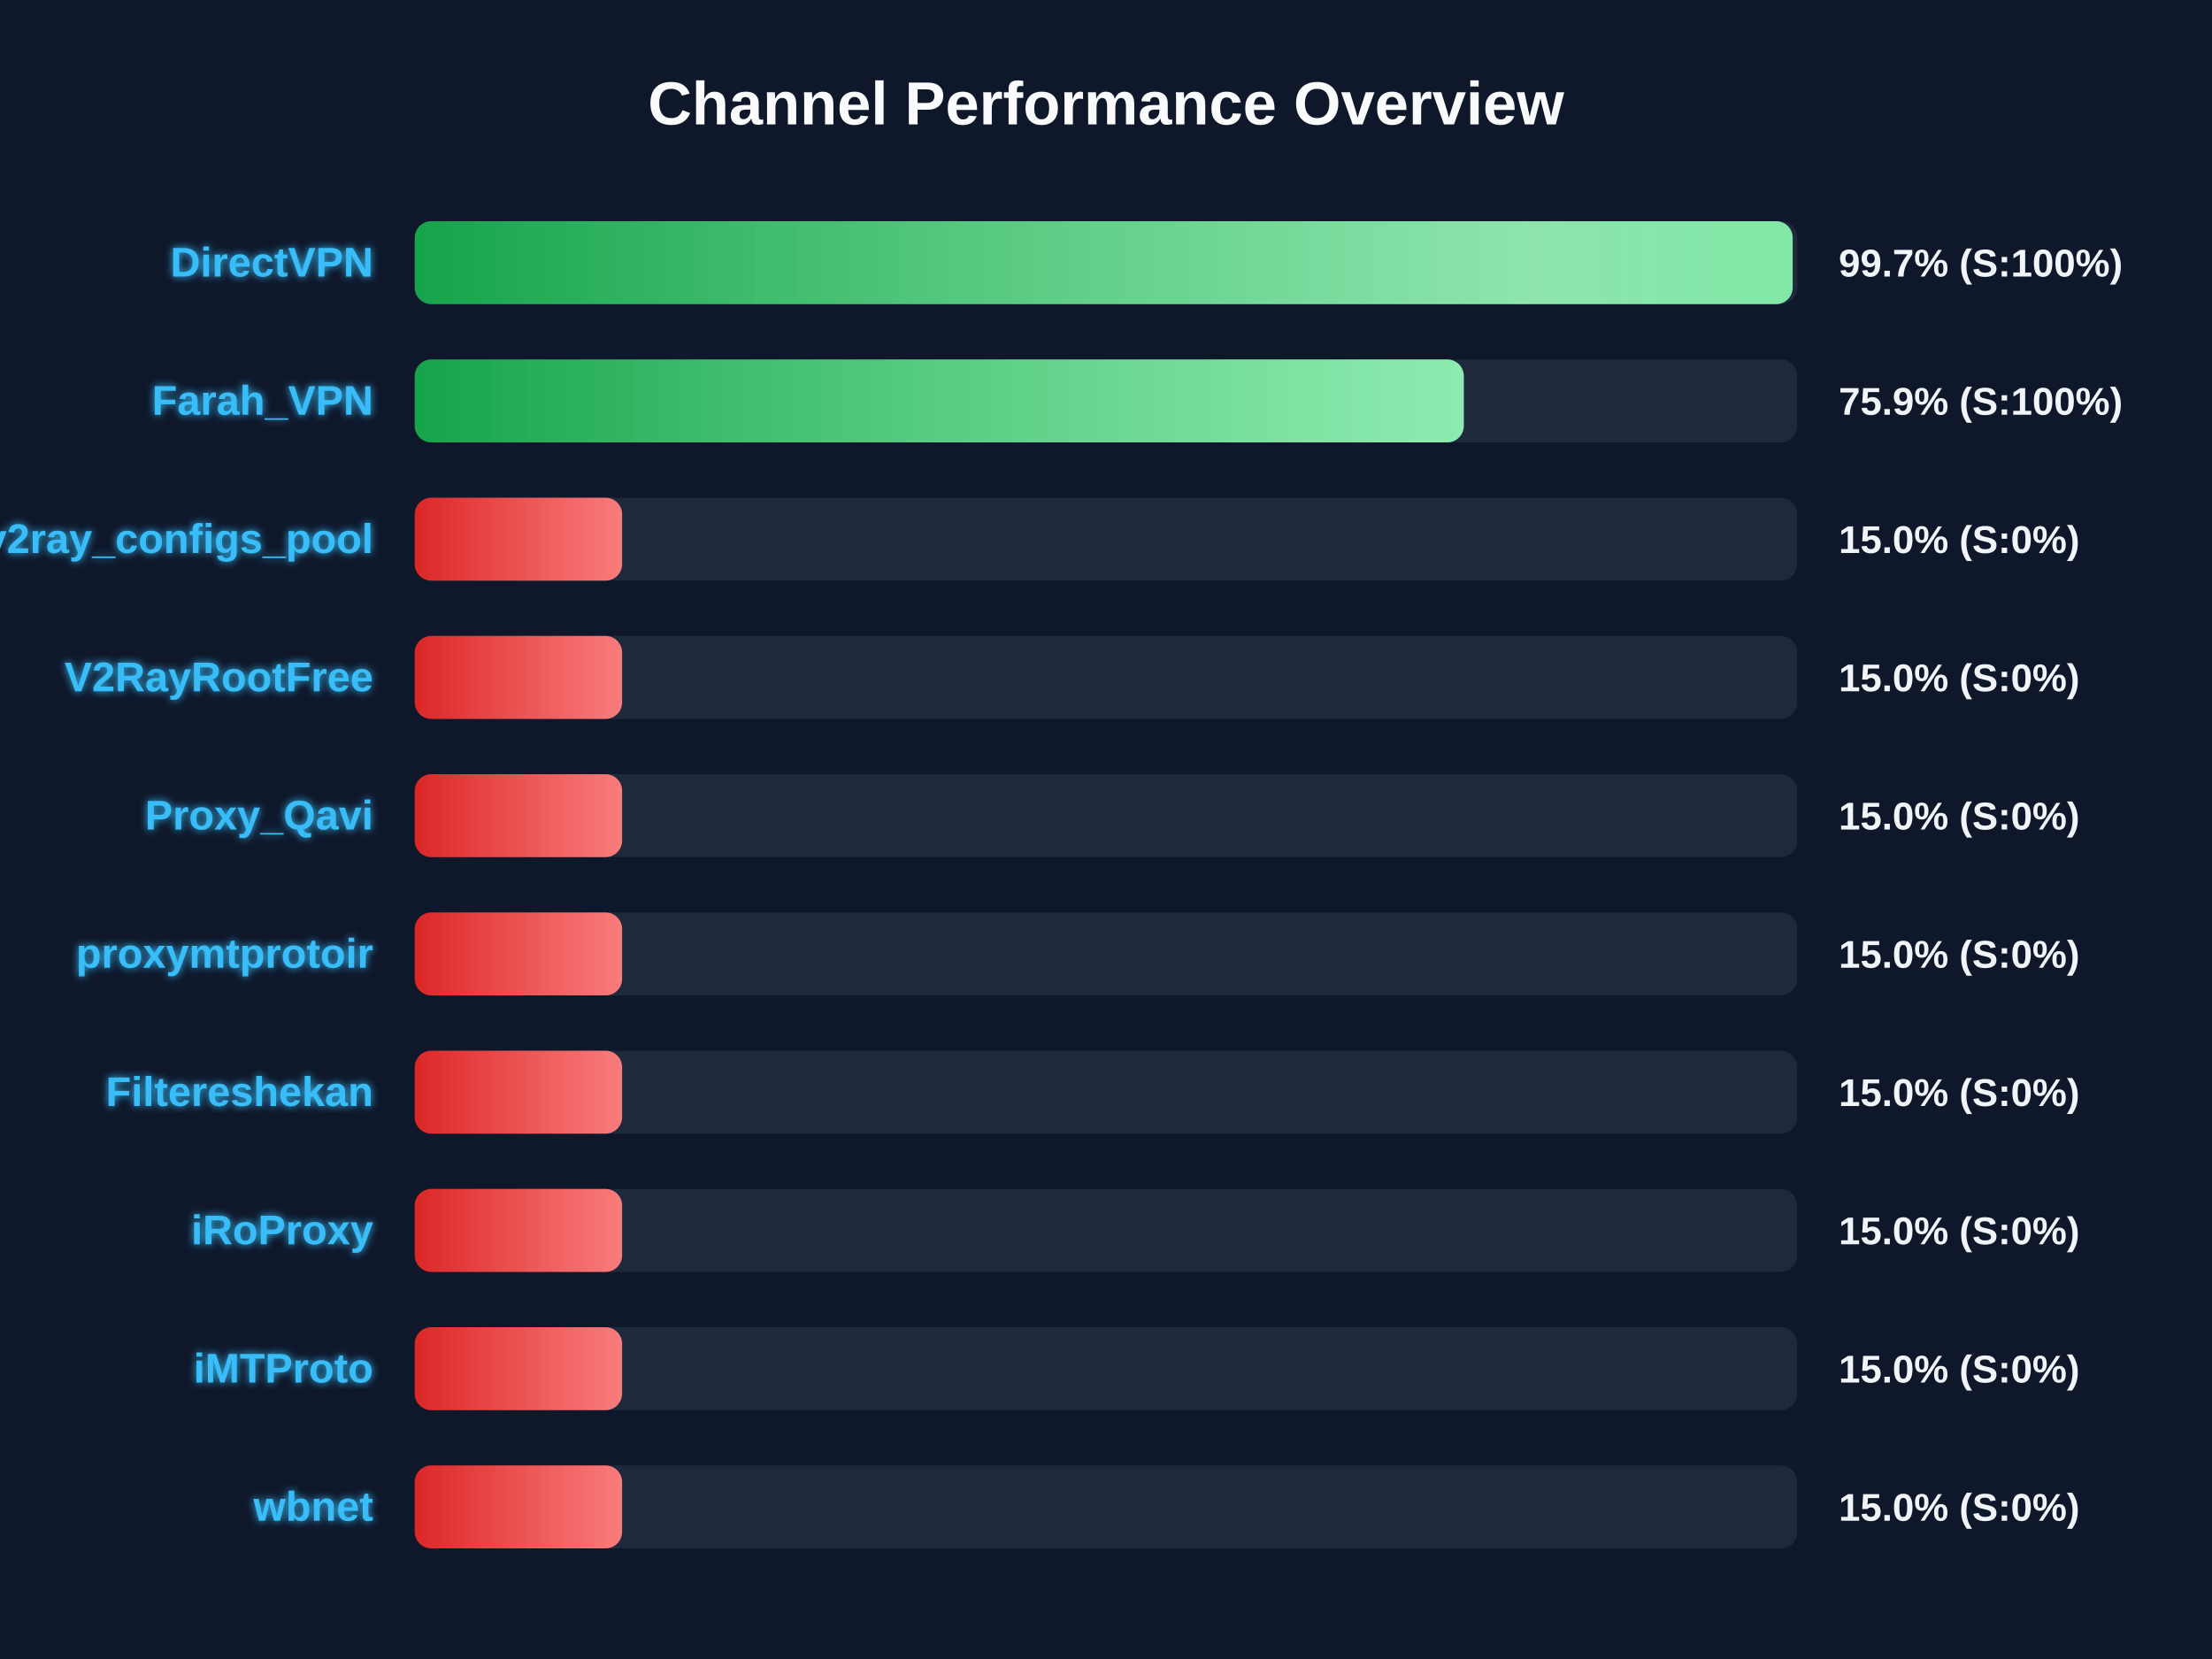
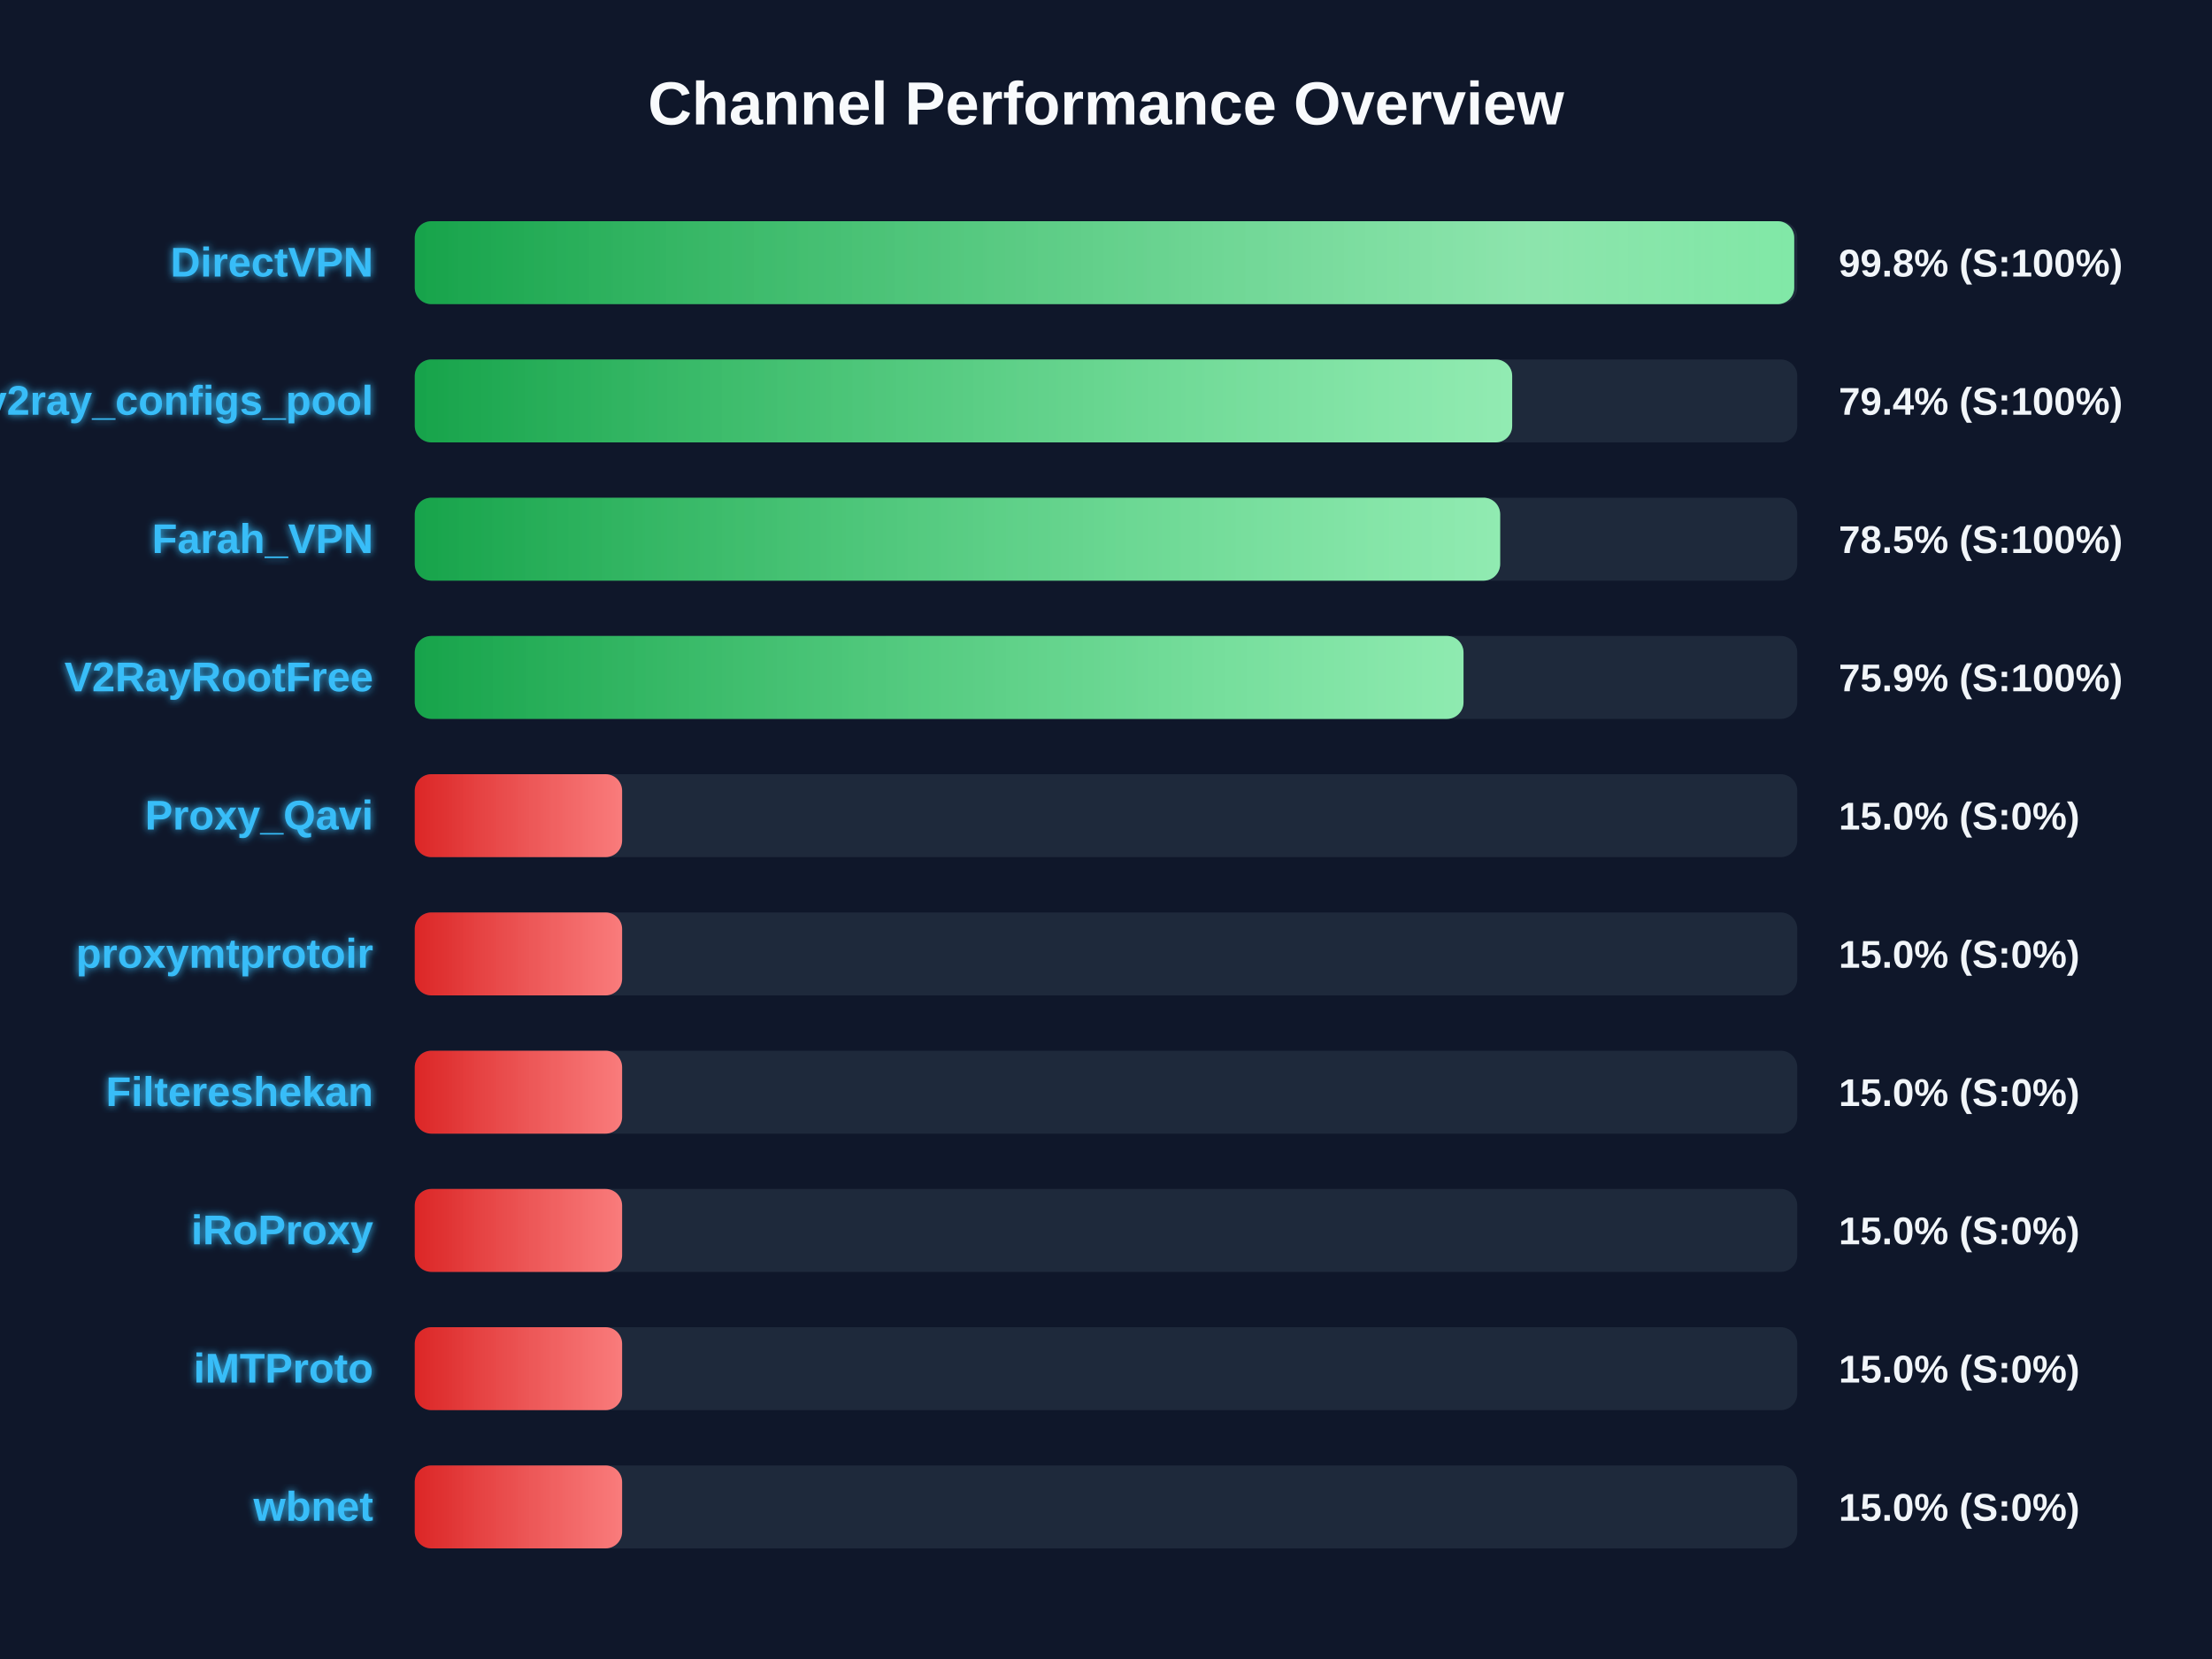
<svg xmlns="http://www.w3.org/2000/svg" width="800" height="600" version="1.1">
  <defs>
    <linearGradient id="grad-green" x1="0%" y1="0%" x2="100%" y2="0%">
      <stop offset="0%" stop-color="#16a34a" />
      <stop offset="100%" stop-color="#4ade80" />
    </linearGradient>
    <linearGradient id="grad-yellow" x1="0%" y1="0%" x2="100%" y2="0%">
      <stop offset="0%" stop-color="#ca8a04" />
      <stop offset="100%" stop-color="#fde047" />
    </linearGradient>
    <linearGradient id="grad-red" x1="0%" y1="0%" x2="100%" y2="0%">
      <stop offset="0%" stop-color="#dc2626" />
      <stop offset="100%" stop-color="#f87171" />
    </linearGradient>
    <linearGradient id="shimmer" x1="0%" y1="0%" x2="100%" y2="0%">
      <stop offset="0%" stop-color="rgba(255,255,255,0)" />
      <stop offset="50%" stop-color="rgba(255,255,255,0.4)" />
      <stop offset="100%" stop-color="rgba(255,255,255,0)" />
    </linearGradient>
    <filter id="glow" x="-20%" y="-20%" width="140%" height="140%">
      <feGaussianBlur stdDeviation="1.5" result="blur" />
      <feComposite in="SourceGraphic" in2="blur" operator="over" />
    </filter>
  </defs>
  <style>
        .bg-rect { fill: #0f172a; }
        .title { font: bold 22px 'Segoe UI', Arial, sans-serif; fill: #f8fafc; }
        .row { font: bold 15px 'Segoe UI', Arial, sans-serif; fill: #38bdf8; filter: url(#glow); }
        .score { font: bold 14px 'Segoe UI', Arial, sans-serif; fill: #f1f5f9; }
        @keyframes shimmer-anim {
            0% { transform: translateX(-100%); }
            100% { transform: translateX(200%); }
        }
        .shimmer-rect {
            animation: shimmer-anim 2.5s infinite linear;
        }
    </style>
  <rect width="100%" height="100%" class="bg-rect" />
  <text x="400" y="45" text-anchor="middle" class="title">Channel Performance Overview</text>
  <rect x="150" y="80" width="500" height="30" fill="#1e293b" rx="6" />
  <clipPath id="clip-0">
-     <rect x="150" y="80" width="498.35" height="30" rx="6" />
+     <rect x="150" y="80" width="498.9" height="30" rx="6" />
  </clipPath>
-   <rect x="150" y="80" width="498.35" height="30" fill="url(#grad-green)" rx="6" />
+   <rect x="150" y="80" width="498.9" height="30" fill="url(#grad-green)" rx="6" />
  <g clip-path="url(#clip-0)">
    <rect x="150" y="80" width="100%" height="30" fill="url(#shimmer)" class="shimmer-rect" />
  </g>
  <text x="135" y="100" text-anchor="end" class="row">DirectVPN</text>
-   <text x="665" y="100" text-anchor="start" class="score">99.7% (S:100%)</text>
+   <text x="665" y="100" text-anchor="start" class="score">99.8% (S:100%)</text>
  <rect x="150" y="130" width="500" height="30" fill="#1e293b" rx="6" />
  <clipPath id="clip-1">
-     <rect x="150" y="130" width="379.4" height="30" rx="6" />
+     <rect x="150" y="130" width="396.9" height="30" rx="6" />
  </clipPath>
-   <rect x="150" y="130" width="379.4" height="30" fill="url(#grad-green)" rx="6" />
+   <rect x="150" y="130" width="396.9" height="30" fill="url(#grad-green)" rx="6" />
  <g clip-path="url(#clip-1)">
    <rect x="150" y="130" width="100%" height="30" fill="url(#shimmer)" class="shimmer-rect" />
  </g>
-   <text x="135" y="150" text-anchor="end" class="row">Farah_VPN</text>
-   <text x="665" y="150" text-anchor="start" class="score">75.9% (S:100%)</text>
+   <text x="135" y="150" text-anchor="end" class="row">v2ray_configs_pool</text>
+   <text x="665" y="150" text-anchor="start" class="score">79.4% (S:100%)</text>
  <rect x="150" y="180" width="500" height="30" fill="#1e293b" rx="6" />
  <clipPath id="clip-2">
-     <rect x="150" y="180" width="75.0" height="30" rx="6" />
+     <rect x="150" y="180" width="392.55" height="30" rx="6" />
  </clipPath>
-   <rect x="150" y="180" width="75.0" height="30" fill="url(#grad-red)" rx="6" />
+   <rect x="150" y="180" width="392.55" height="30" fill="url(#grad-green)" rx="6" />
  <g clip-path="url(#clip-2)">
    <rect x="150" y="180" width="100%" height="30" fill="url(#shimmer)" class="shimmer-rect" />
  </g>
-   <text x="135" y="200" text-anchor="end" class="row">v2ray_configs_pool</text>
-   <text x="665" y="200" text-anchor="start" class="score">15.0% (S:0%)</text>
+   <text x="135" y="200" text-anchor="end" class="row">Farah_VPN</text>
+   <text x="665" y="200" text-anchor="start" class="score">78.5% (S:100%)</text>
  <rect x="150" y="230" width="500" height="30" fill="#1e293b" rx="6" />
  <clipPath id="clip-3">
-     <rect x="150" y="230" width="75.0" height="30" rx="6" />
+     <rect x="150" y="230" width="379.3" height="30" rx="6" />
  </clipPath>
-   <rect x="150" y="230" width="75.0" height="30" fill="url(#grad-red)" rx="6" />
+   <rect x="150" y="230" width="379.3" height="30" fill="url(#grad-green)" rx="6" />
  <g clip-path="url(#clip-3)">
    <rect x="150" y="230" width="100%" height="30" fill="url(#shimmer)" class="shimmer-rect" />
  </g>
  <text x="135" y="250" text-anchor="end" class="row">V2RayRootFree</text>
-   <text x="665" y="250" text-anchor="start" class="score">15.0% (S:0%)</text>
+   <text x="665" y="250" text-anchor="start" class="score">75.9% (S:100%)</text>
  <rect x="150" y="280" width="500" height="30" fill="#1e293b" rx="6" />
  <clipPath id="clip-4">
    <rect x="150" y="280" width="75.0" height="30" rx="6" />
  </clipPath>
  <rect x="150" y="280" width="75.0" height="30" fill="url(#grad-red)" rx="6" />
  <g clip-path="url(#clip-4)">
    <rect x="150" y="280" width="100%" height="30" fill="url(#shimmer)" class="shimmer-rect" />
  </g>
  <text x="135" y="300" text-anchor="end" class="row">Proxy_Qavi</text>
  <text x="665" y="300" text-anchor="start" class="score">15.0% (S:0%)</text>
  <rect x="150" y="330" width="500" height="30" fill="#1e293b" rx="6" />
  <clipPath id="clip-5">
    <rect x="150" y="330" width="75.0" height="30" rx="6" />
  </clipPath>
  <rect x="150" y="330" width="75.0" height="30" fill="url(#grad-red)" rx="6" />
  <g clip-path="url(#clip-5)">
    <rect x="150" y="330" width="100%" height="30" fill="url(#shimmer)" class="shimmer-rect" />
  </g>
  <text x="135" y="350" text-anchor="end" class="row">proxymtprotoir</text>
  <text x="665" y="350" text-anchor="start" class="score">15.0% (S:0%)</text>
  <rect x="150" y="380" width="500" height="30" fill="#1e293b" rx="6" />
  <clipPath id="clip-6">
    <rect x="150" y="380" width="75.0" height="30" rx="6" />
  </clipPath>
  <rect x="150" y="380" width="75.0" height="30" fill="url(#grad-red)" rx="6" />
  <g clip-path="url(#clip-6)">
    <rect x="150" y="380" width="100%" height="30" fill="url(#shimmer)" class="shimmer-rect" />
  </g>
  <text x="135" y="400" text-anchor="end" class="row">Filtereshekan</text>
  <text x="665" y="400" text-anchor="start" class="score">15.0% (S:0%)</text>
  <rect x="150" y="430" width="500" height="30" fill="#1e293b" rx="6" />
  <clipPath id="clip-7">
    <rect x="150" y="430" width="75.0" height="30" rx="6" />
  </clipPath>
  <rect x="150" y="430" width="75.0" height="30" fill="url(#grad-red)" rx="6" />
  <g clip-path="url(#clip-7)">
    <rect x="150" y="430" width="100%" height="30" fill="url(#shimmer)" class="shimmer-rect" />
  </g>
  <text x="135" y="450" text-anchor="end" class="row">iRoProxy</text>
  <text x="665" y="450" text-anchor="start" class="score">15.0% (S:0%)</text>
  <rect x="150" y="480" width="500" height="30" fill="#1e293b" rx="6" />
  <clipPath id="clip-8">
    <rect x="150" y="480" width="75.0" height="30" rx="6" />
  </clipPath>
  <rect x="150" y="480" width="75.0" height="30" fill="url(#grad-red)" rx="6" />
  <g clip-path="url(#clip-8)">
    <rect x="150" y="480" width="100%" height="30" fill="url(#shimmer)" class="shimmer-rect" />
  </g>
  <text x="135" y="500" text-anchor="end" class="row">iMTProto</text>
  <text x="665" y="500" text-anchor="start" class="score">15.0% (S:0%)</text>
  <rect x="150" y="530" width="500" height="30" fill="#1e293b" rx="6" />
  <clipPath id="clip-9">
    <rect x="150" y="530" width="75.0" height="30" rx="6" />
  </clipPath>
  <rect x="150" y="530" width="75.0" height="30" fill="url(#grad-red)" rx="6" />
  <g clip-path="url(#clip-9)">
    <rect x="150" y="530" width="100%" height="30" fill="url(#shimmer)" class="shimmer-rect" />
  </g>
  <text x="135" y="550" text-anchor="end" class="row">wbnet</text>
  <text x="665" y="550" text-anchor="start" class="score">15.0% (S:0%)</text>
</svg>
